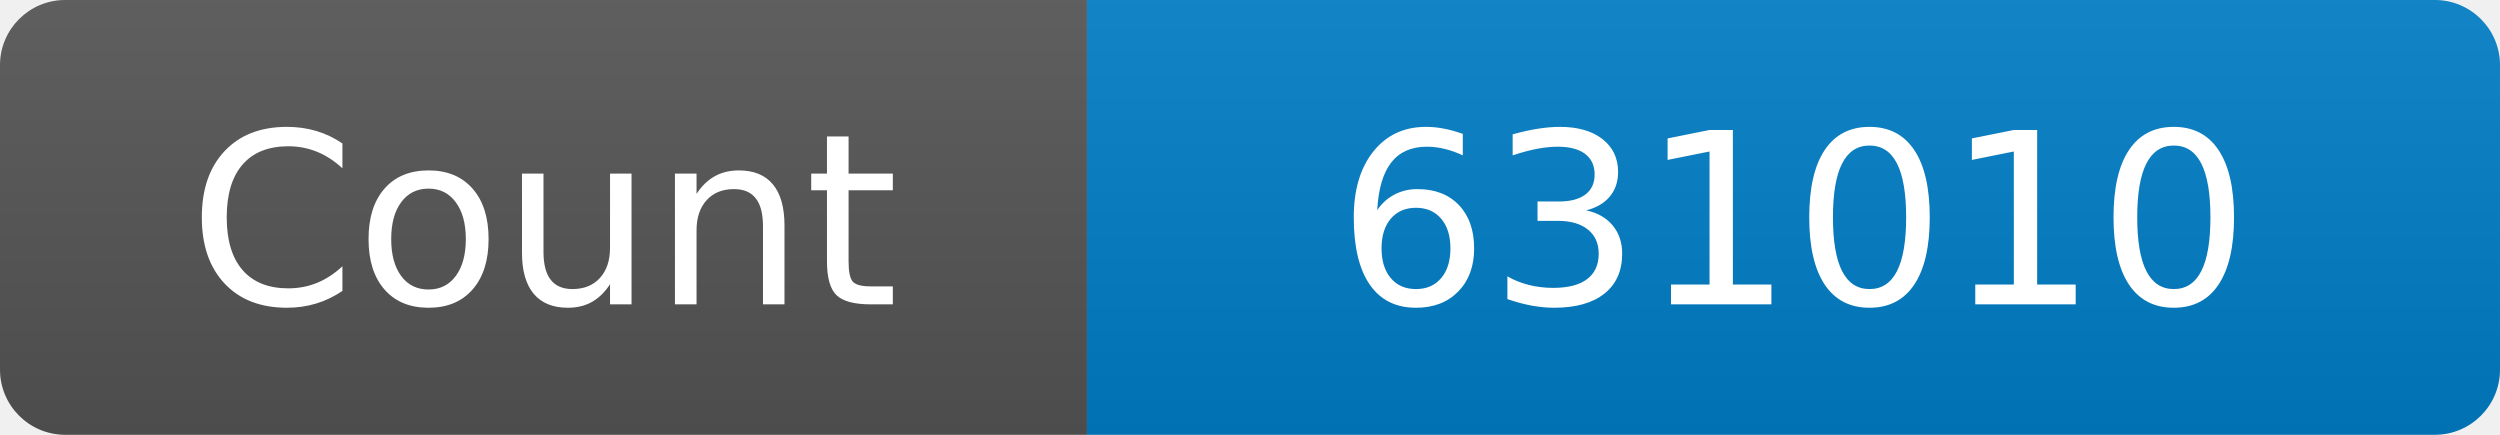
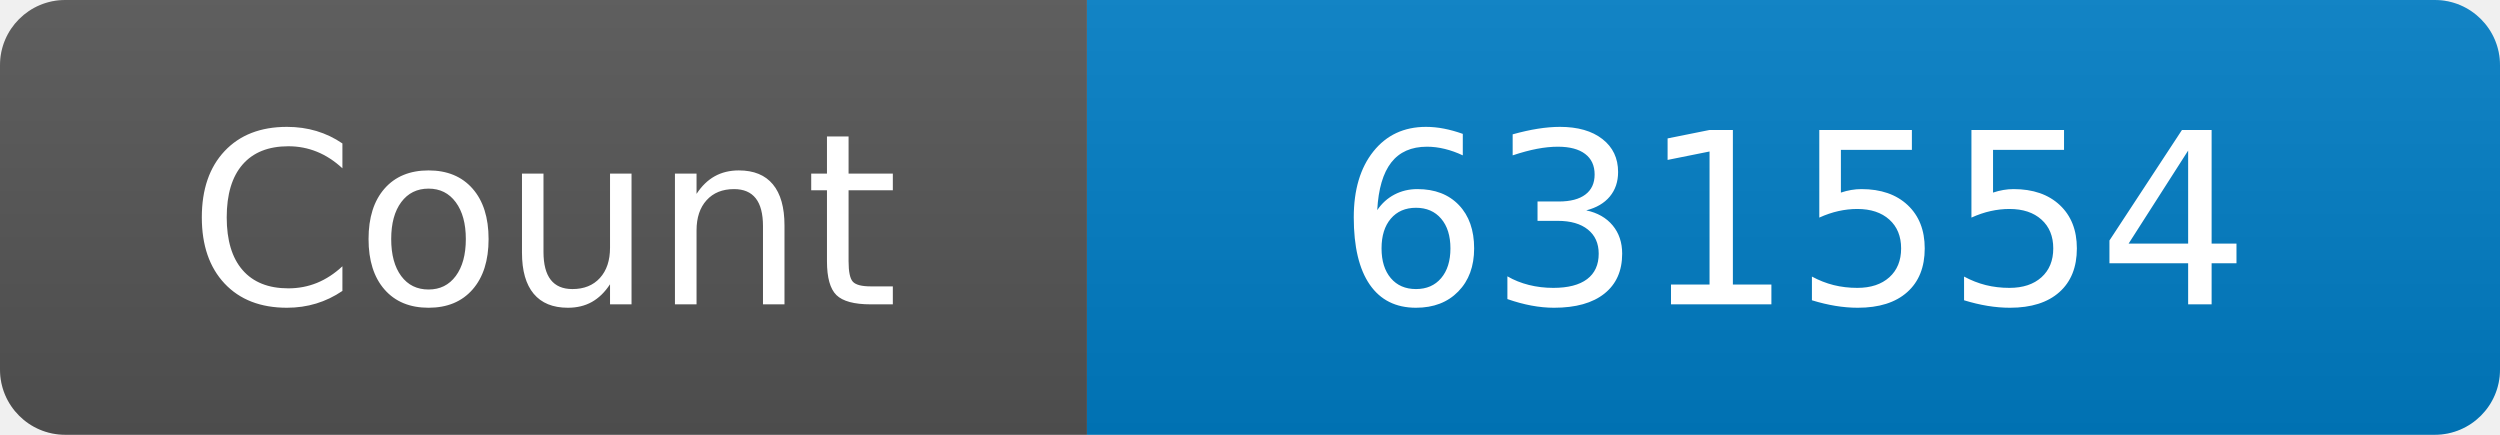
<svg xmlns="http://www.w3.org/2000/svg" width="115" height="20" role="img" aria-label="Maintained?: yes">
  <linearGradient id="s" x2="0" y2="100%">
    <stop offset="0" stop-color="#bbb" stop-opacity=".1" />
    <stop offset="1" stop-opacity=".1" />
  </linearGradient>
  <clipPath id="r">
    <rect width="115" height="20" rx="3" fill="#fff" />
  </clipPath>
  <g clip-path="url(#r)">
    <rect width="50" height="20" fill="#555" />
    <rect x="50" width="160" height="20" fill="#007ec6" />
    <rect width="115" height="20" fill="url(#s)" />
  </g>
  <g fill="#fff" text-anchor="middle" font-family="Verdana,Geneva,DejaVu Sans,sans-serif" font-size="110">
    <text x="250" y="140" transform="scale(.1)" fill="#fff">Count</text>
-     <text x="825" y="140" transform="scale(.1)" fill="#fff">631010</text>
+     <text x="825" y="140" transform="scale(.1)" fill="#fff">631554</text>
  </g>
</svg>
